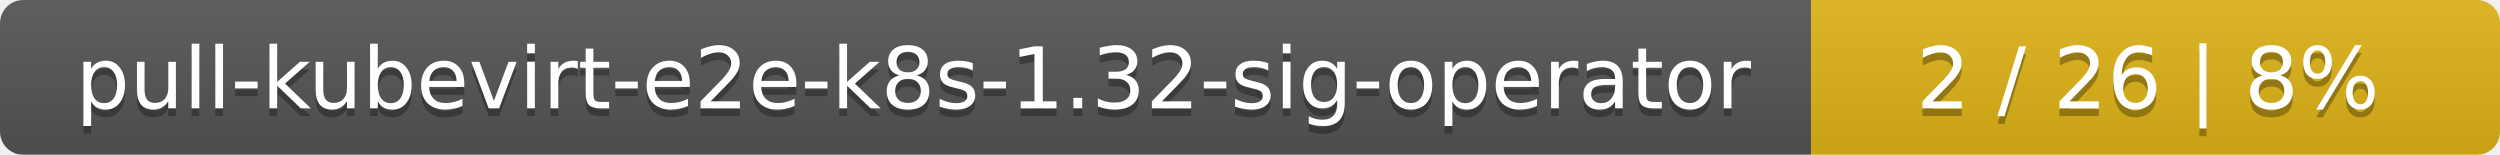
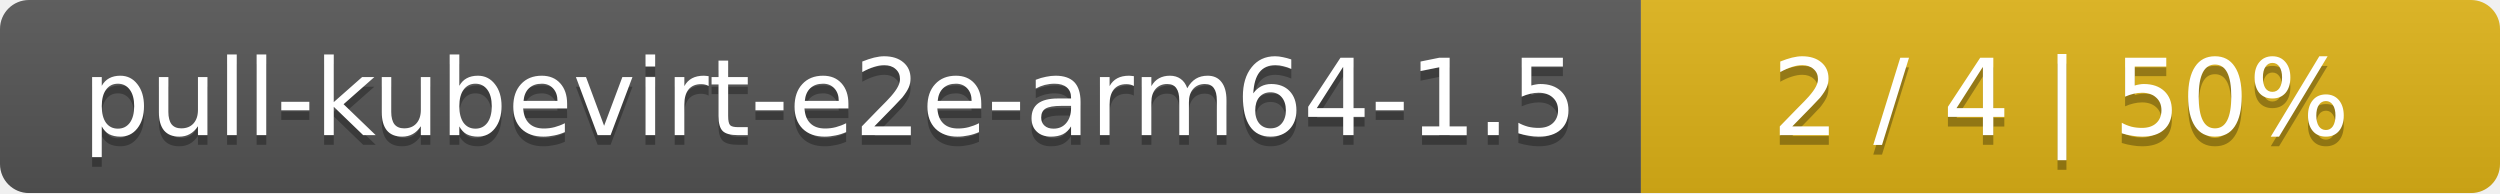
- <svg xmlns="http://www.w3.org/2000/svg" width="323" height="20">
+ <svg xmlns="http://www.w3.org/2000/svg" width="259" height="20">
  <linearGradient id="smooth" x2="0" y2="100%">
    <stop offset="0" stop-color="#bbb" stop-opacity=".1" />
    <stop offset="1" stop-opacity=".1" />
  </linearGradient>
  <mask id="round">
-     <rect width="323" height="20" rx="3" fill="#fff" />
+     <rect width="259" height="20" rx="3" fill="#fff" />
  </mask>
  <g mask="url(#round)">
-     <rect width="234" height="20" fill="#555" />
-     <rect x="234" width="89" height="20" fill="#dfb317" />
-     <rect width="323" height="20" fill="url(#smooth)" />
+     <rect width="170" height="20" fill="#555" />
+     <rect x="170" width="89" height="20" fill="#dfb317" />
+     <rect width="259" height="20" fill="url(#smooth)" />
  </g>
  <g fill="#fff" text-anchor="middle" font-family="DejaVu Sans,Verdana,Geneva,sans-serif" font-size="11">
-     <text x="118" y="15" fill="#010101" fill-opacity=".3">pull-kubevirt-e2e-k8s-1.32-sig-operator</text>
-     <text x="118" y="14">pull-kubevirt-e2e-k8s-1.32-sig-operator</text>
-     <text x="277.5" y="15" fill="#010101" fill-opacity=".3">2 / 26    |    8%</text>
-     <text x="277.5" y="14">2 / 26    |    8%</text>
+     <text x="86" y="15" fill="#010101" fill-opacity=".3">pull-kubevirt-e2e-arm64-1.5</text>
+     <text x="86" y="14">pull-kubevirt-e2e-arm64-1.5</text>
+     <text x="213.5" y="15" fill="#010101" fill-opacity=".3">2 / 4    |    50%</text>
+     <text x="213.5" y="14">2 / 4    |    50%</text>
  </g>
</svg>
